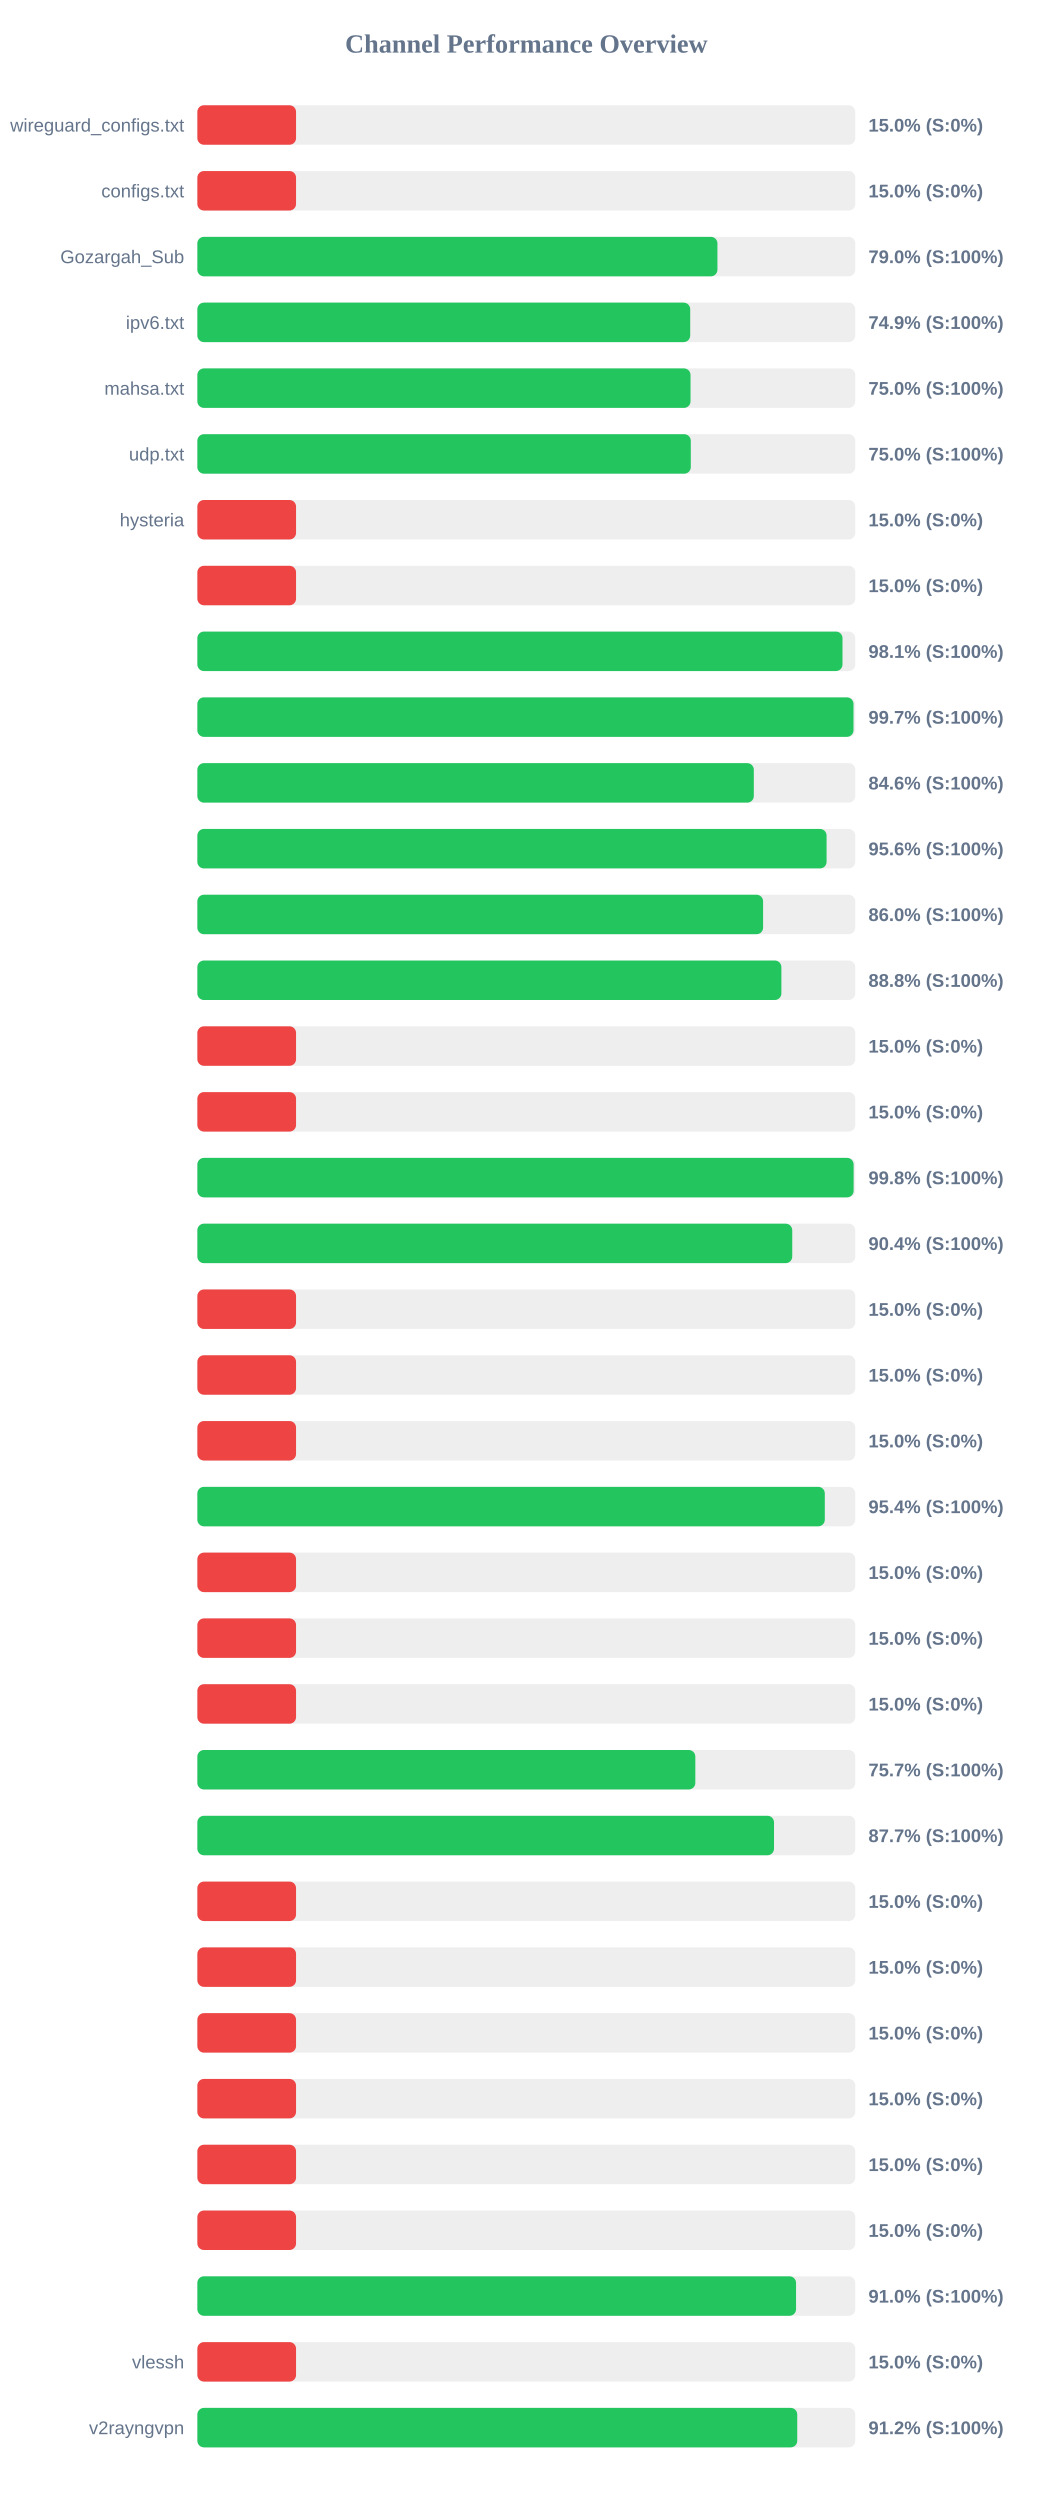
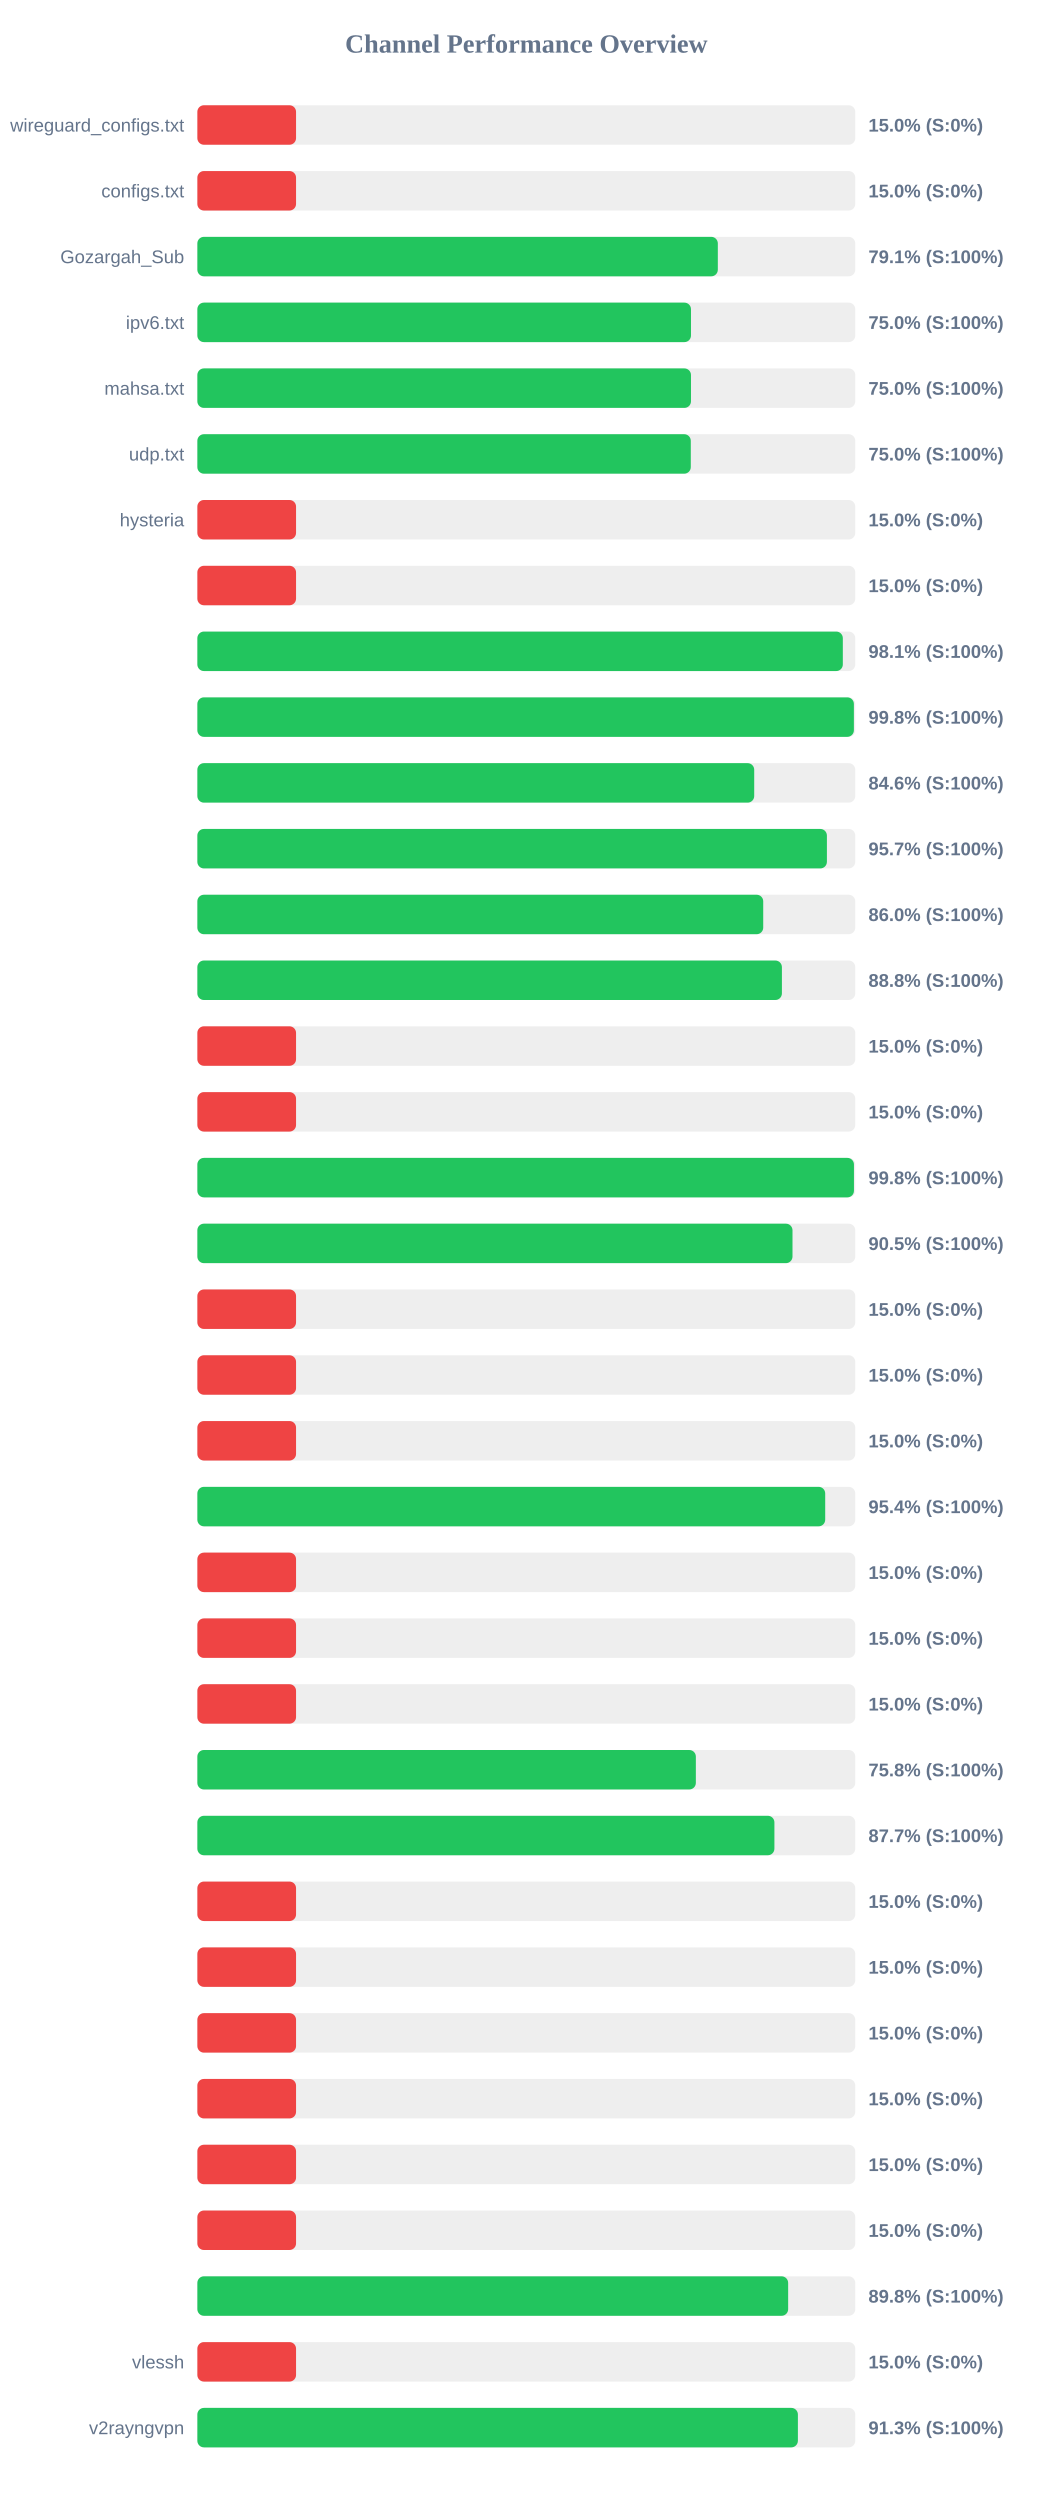
<svg xmlns="http://www.w3.org/2000/svg" width="800" height="1900" version="1.1">
  <style>
        .row { font: 14px Arial; fill: #64748b; }
        .score { font: bold 14px Arial; fill: #64748b; }
    </style>
  <text x="400" y="40" text-anchor="middle" font-size="20px" font-weight="bold" fill="#64748b">Channel Performance Overview</text>
  <rect x="150" y="80" width="500" height="30" fill="#eee" rx="5" />
  <rect x="150" y="80" width="75.0" height="30" fill="#ef4444" rx="5" />
  <text x="140" y="100" text-anchor="end" class="row">wireguard_configs.txt</text>
  <text x="660" y="100" text-anchor="start" class="score">15.0% (S:0%)</text>
  <rect x="150" y="130" width="500" height="30" fill="#eee" rx="5" />
  <rect x="150" y="130" width="75.0" height="30" fill="#ef4444" rx="5" />
  <text x="140" y="150" text-anchor="end" class="row">configs.txt</text>
  <text x="660" y="150" text-anchor="start" class="score">15.0% (S:0%)</text>
  <rect x="150" y="180" width="500" height="30" fill="#eee" rx="5" />
-   <rect x="150" y="180" width="395.25" height="30" fill="#22c55e" rx="5" />
+   <rect x="150" y="180" width="395.55" height="30" fill="#22c55e" rx="5" />
  <text x="140" y="200" text-anchor="end" class="row">Gozargah_Sub</text>
-   <text x="660" y="200" text-anchor="start" class="score">79.0% (S:100%)</text>
+   <text x="660" y="200" text-anchor="start" class="score">79.1% (S:100%)</text>
  <rect x="150" y="230" width="500" height="30" fill="#eee" rx="5" />
-   <rect x="150" y="230" width="374.55" height="30" fill="#22c55e" rx="5" />
+   <rect x="150" y="230" width="375.15" height="30" fill="#22c55e" rx="5" />
  <text x="140" y="250" text-anchor="end" class="row">ipv6.txt</text>
-   <text x="660" y="250" text-anchor="start" class="score">74.9% (S:100%)</text>
+   <text x="660" y="250" text-anchor="start" class="score">75.0% (S:100%)</text>
  <rect x="150" y="280" width="500" height="30" fill="#eee" rx="5" />
-   <rect x="150" y="280" width="374.8" height="30" fill="#22c55e" rx="5" />
+   <rect x="150" y="280" width="375.15" height="30" fill="#22c55e" rx="5" />
  <text x="140" y="300" text-anchor="end" class="row">mahsa.txt</text>
  <text x="660" y="300" text-anchor="start" class="score">75.0% (S:100%)</text>
  <rect x="150" y="330" width="500" height="30" fill="#eee" rx="5" />
  <rect x="150" y="330" width="375.0" height="30" fill="#22c55e" rx="5" />
  <text x="140" y="350" text-anchor="end" class="row">udp.txt</text>
  <text x="660" y="350" text-anchor="start" class="score">75.0% (S:100%)</text>
  <rect x="150" y="380" width="500" height="30" fill="#eee" rx="5" />
  <rect x="150" y="380" width="75.0" height="30" fill="#ef4444" rx="5" />
  <text x="140" y="400" text-anchor="end" class="row">hysteria</text>
  <text x="660" y="400" text-anchor="start" class="score">15.0% (S:0%)</text>
  <rect x="150" y="430" width="500" height="30" fill="#eee" rx="5" />
  <rect x="150" y="430" width="75.0" height="30" fill="#ef4444" rx="5" />
  <text x="140" y="450" text-anchor="end" class="row" />
  <text x="660" y="450" text-anchor="start" class="score">15.0% (S:0%)</text>
  <rect x="150" y="480" width="500" height="30" fill="#eee" rx="5" />
-   <rect x="150" y="480" width="490.3" height="30" fill="#22c55e" rx="5" />
+   <rect x="150" y="480" width="490.55" height="30" fill="#22c55e" rx="5" />
  <text x="140" y="500" text-anchor="end" class="row" />
  <text x="660" y="500" text-anchor="start" class="score">98.1% (S:100%)</text>
  <rect x="150" y="530" width="500" height="30" fill="#eee" rx="5" />
-   <rect x="150" y="530" width="498.65" height="30" fill="#22c55e" rx="5" />
+   <rect x="150" y="530" width="498.95" height="30" fill="#22c55e" rx="5" />
  <text x="140" y="550" text-anchor="end" class="row" />
-   <text x="660" y="550" text-anchor="start" class="score">99.7% (S:100%)</text>
+   <text x="660" y="550" text-anchor="start" class="score">99.8% (S:100%)</text>
  <rect x="150" y="580" width="500" height="30" fill="#eee" rx="5" />
-   <rect x="150" y="580" width="422.9" height="30" fill="#22c55e" rx="5" />
+   <rect x="150" y="580" width="423.2" height="30" fill="#22c55e" rx="5" />
  <text x="140" y="600" text-anchor="end" class="row" />
  <text x="660" y="600" text-anchor="start" class="score">84.6% (S:100%)</text>
  <rect x="150" y="630" width="500" height="30" fill="#eee" rx="5" />
-   <rect x="150" y="630" width="478.2" height="30" fill="#22c55e" rx="5" />
+   <rect x="150" y="630" width="478.45" height="30" fill="#22c55e" rx="5" />
  <text x="140" y="650" text-anchor="end" class="row" />
-   <text x="660" y="650" text-anchor="start" class="score">95.6% (S:100%)</text>
+   <text x="660" y="650" text-anchor="start" class="score">95.7% (S:100%)</text>
  <rect x="150" y="680" width="500" height="30" fill="#eee" rx="5" />
-   <rect x="150" y="680" width="429.95" height="30" fill="#22c55e" rx="5" />
+   <rect x="150" y="680" width="430.05" height="30" fill="#22c55e" rx="5" />
  <text x="140" y="700" text-anchor="end" class="row" />
  <text x="660" y="700" text-anchor="start" class="score">86.0% (S:100%)</text>
  <rect x="150" y="730" width="500" height="30" fill="#eee" rx="5" />
-   <rect x="150" y="730" width="443.85" height="30" fill="#22c55e" rx="5" />
+   <rect x="150" y="730" width="444.25" height="30" fill="#22c55e" rx="5" />
  <text x="140" y="750" text-anchor="end" class="row" />
  <text x="660" y="750" text-anchor="start" class="score">88.8% (S:100%)</text>
  <rect x="150" y="780" width="500" height="30" fill="#eee" rx="5" />
  <rect x="150" y="780" width="75.0" height="30" fill="#ef4444" rx="5" />
  <text x="140" y="800" text-anchor="end" class="row" />
  <text x="660" y="800" text-anchor="start" class="score">15.0% (S:0%)</text>
  <rect x="150" y="830" width="500" height="30" fill="#eee" rx="5" />
  <rect x="150" y="830" width="75.0" height="30" fill="#ef4444" rx="5" />
  <text x="140" y="850" text-anchor="end" class="row" />
  <text x="660" y="850" text-anchor="start" class="score">15.0% (S:0%)</text>
  <rect x="150" y="880" width="500" height="30" fill="#eee" rx="5" />
-   <rect x="150" y="880" width="498.75" height="30" fill="#22c55e" rx="5" />
+   <rect x="150" y="880" width="499.0" height="30" fill="#22c55e" rx="5" />
  <text x="140" y="900" text-anchor="end" class="row" />
  <text x="660" y="900" text-anchor="start" class="score">99.8% (S:100%)</text>
  <rect x="150" y="930" width="500" height="30" fill="#eee" rx="5" />
-   <rect x="150" y="930" width="452.1" height="30" fill="#22c55e" rx="5" />
+   <rect x="150" y="930" width="452.3" height="30" fill="#22c55e" rx="5" />
  <text x="140" y="950" text-anchor="end" class="row" />
-   <text x="660" y="950" text-anchor="start" class="score">90.4% (S:100%)</text>
+   <text x="660" y="950" text-anchor="start" class="score">90.5% (S:100%)</text>
  <rect x="150" y="980" width="500" height="30" fill="#eee" rx="5" />
  <rect x="150" y="980" width="75.0" height="30" fill="#ef4444" rx="5" />
  <text x="140" y="1000" text-anchor="end" class="row" />
  <text x="660" y="1000" text-anchor="start" class="score">15.0% (S:0%)</text>
  <rect x="150" y="1030" width="500" height="30" fill="#eee" rx="5" />
  <rect x="150" y="1030" width="75.0" height="30" fill="#ef4444" rx="5" />
  <text x="140" y="1050" text-anchor="end" class="row" />
  <text x="660" y="1050" text-anchor="start" class="score">15.0% (S:0%)</text>
  <rect x="150" y="1080" width="500" height="30" fill="#eee" rx="5" />
  <rect x="150" y="1080" width="75.0" height="30" fill="#ef4444" rx="5" />
  <text x="140" y="1100" text-anchor="end" class="row" />
  <text x="660" y="1100" text-anchor="start" class="score">15.0% (S:0%)</text>
  <rect x="150" y="1130" width="500" height="30" fill="#eee" rx="5" />
-   <rect x="150" y="1130" width="476.85" height="30" fill="#22c55e" rx="5" />
+   <rect x="150" y="1130" width="477.15" height="30" fill="#22c55e" rx="5" />
  <text x="140" y="1150" text-anchor="end" class="row" />
  <text x="660" y="1150" text-anchor="start" class="score">95.4% (S:100%)</text>
  <rect x="150" y="1180" width="500" height="30" fill="#eee" rx="5" />
  <rect x="150" y="1180" width="75.0" height="30" fill="#ef4444" rx="5" />
  <text x="140" y="1200" text-anchor="end" class="row" />
  <text x="660" y="1200" text-anchor="start" class="score">15.0% (S:0%)</text>
  <rect x="150" y="1230" width="500" height="30" fill="#eee" rx="5" />
  <rect x="150" y="1230" width="75.0" height="30" fill="#ef4444" rx="5" />
  <text x="140" y="1250" text-anchor="end" class="row" />
  <text x="660" y="1250" text-anchor="start" class="score">15.0% (S:0%)</text>
  <rect x="150" y="1280" width="500" height="30" fill="#eee" rx="5" />
  <rect x="150" y="1280" width="75.0" height="30" fill="#ef4444" rx="5" />
  <text x="140" y="1300" text-anchor="end" class="row" />
  <text x="660" y="1300" text-anchor="start" class="score">15.0% (S:0%)</text>
  <rect x="150" y="1330" width="500" height="30" fill="#eee" rx="5" />
-   <rect x="150" y="1330" width="378.45" height="30" fill="#22c55e" rx="5" />
+   <rect x="150" y="1330" width="378.85" height="30" fill="#22c55e" rx="5" />
  <text x="140" y="1350" text-anchor="end" class="row" />
-   <text x="660" y="1350" text-anchor="start" class="score">75.7% (S:100%)</text>
+   <text x="660" y="1350" text-anchor="start" class="score">75.8% (S:100%)</text>
  <rect x="150" y="1380" width="500" height="30" fill="#eee" rx="5" />
-   <rect x="150" y="1380" width="438.25" height="30" fill="#22c55e" rx="5" />
+   <rect x="150" y="1380" width="438.55" height="30" fill="#22c55e" rx="5" />
  <text x="140" y="1400" text-anchor="end" class="row" />
  <text x="660" y="1400" text-anchor="start" class="score">87.7% (S:100%)</text>
  <rect x="150" y="1430" width="500" height="30" fill="#eee" rx="5" />
  <rect x="150" y="1430" width="75.0" height="30" fill="#ef4444" rx="5" />
  <text x="140" y="1450" text-anchor="end" class="row" />
  <text x="660" y="1450" text-anchor="start" class="score">15.0% (S:0%)</text>
  <rect x="150" y="1480" width="500" height="30" fill="#eee" rx="5" />
  <rect x="150" y="1480" width="75.0" height="30" fill="#ef4444" rx="5" />
  <text x="140" y="1500" text-anchor="end" class="row" />
  <text x="660" y="1500" text-anchor="start" class="score">15.0% (S:0%)</text>
  <rect x="150" y="1530" width="500" height="30" fill="#eee" rx="5" />
  <rect x="150" y="1530" width="75.0" height="30" fill="#ef4444" rx="5" />
  <text x="140" y="1550" text-anchor="end" class="row" />
  <text x="660" y="1550" text-anchor="start" class="score">15.0% (S:0%)</text>
  <rect x="150" y="1580" width="500" height="30" fill="#eee" rx="5" />
  <rect x="150" y="1580" width="75.0" height="30" fill="#ef4444" rx="5" />
  <text x="140" y="1600" text-anchor="end" class="row" />
  <text x="660" y="1600" text-anchor="start" class="score">15.0% (S:0%)</text>
  <rect x="150" y="1630" width="500" height="30" fill="#eee" rx="5" />
  <rect x="150" y="1630" width="75.0" height="30" fill="#ef4444" rx="5" />
  <text x="140" y="1650" text-anchor="end" class="row" />
  <text x="660" y="1650" text-anchor="start" class="score">15.0% (S:0%)</text>
  <rect x="150" y="1680" width="500" height="30" fill="#eee" rx="5" />
  <rect x="150" y="1680" width="75.0" height="30" fill="#ef4444" rx="5" />
  <text x="140" y="1700" text-anchor="end" class="row" />
  <text x="660" y="1700" text-anchor="start" class="score">15.0% (S:0%)</text>
  <rect x="150" y="1730" width="500" height="30" fill="#eee" rx="5" />
-   <rect x="150" y="1730" width="455.0" height="30" fill="#22c55e" rx="5" />
+   <rect x="150" y="1730" width="449.0" height="30" fill="#22c55e" rx="5" />
  <text x="140" y="1750" text-anchor="end" class="row" />
-   <text x="660" y="1750" text-anchor="start" class="score">91.0% (S:100%)</text>
+   <text x="660" y="1750" text-anchor="start" class="score">89.8% (S:100%)</text>
  <rect x="150" y="1780" width="500" height="30" fill="#eee" rx="5" />
  <rect x="150" y="1780" width="75.0" height="30" fill="#ef4444" rx="5" />
  <text x="140" y="1800" text-anchor="end" class="row">vlessh</text>
  <text x="660" y="1800" text-anchor="start" class="score">15.0% (S:0%)</text>
  <rect x="150" y="1830" width="500" height="30" fill="#eee" rx="5" />
-   <rect x="150" y="1830" width="455.9" height="30" fill="#22c55e" rx="5" />
+   <rect x="150" y="1830" width="456.4" height="30" fill="#22c55e" rx="5" />
  <text x="140" y="1850" text-anchor="end" class="row">v2rayngvpn</text>
-   <text x="660" y="1850" text-anchor="start" class="score">91.2% (S:100%)</text>
+   <text x="660" y="1850" text-anchor="start" class="score">91.3% (S:100%)</text>
</svg>
